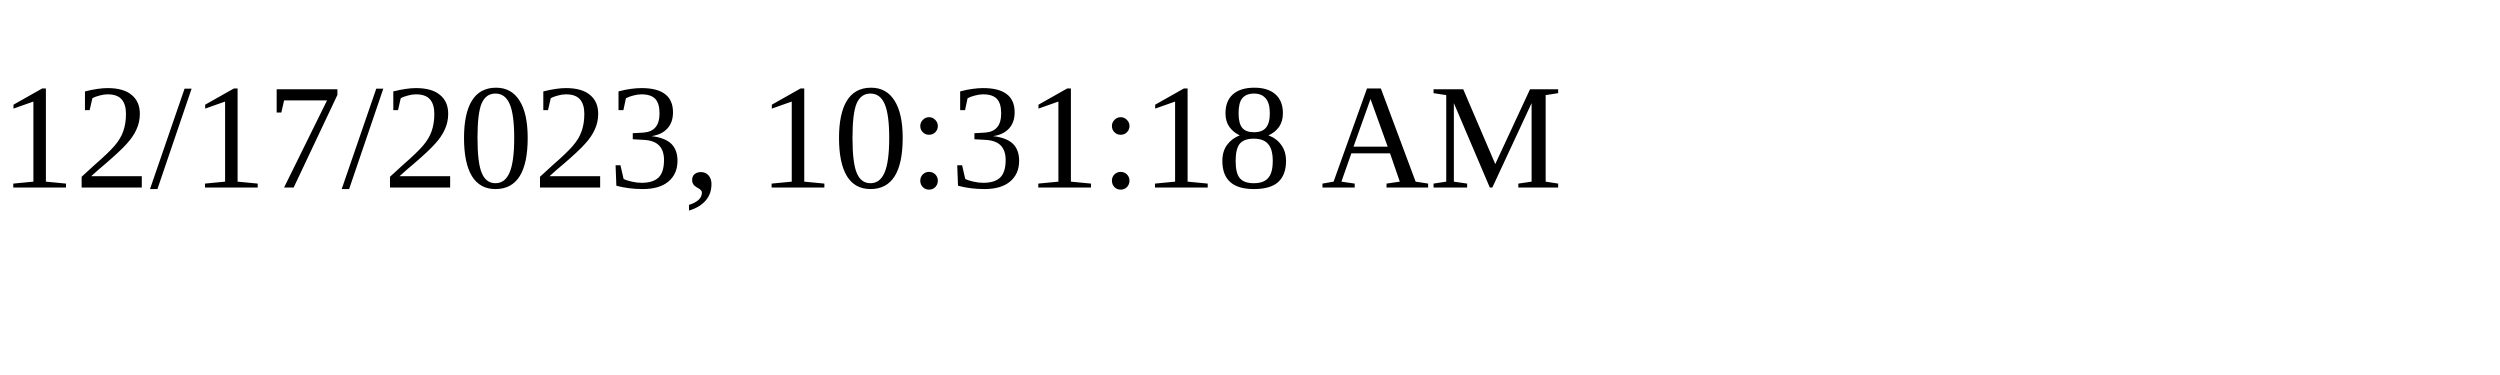
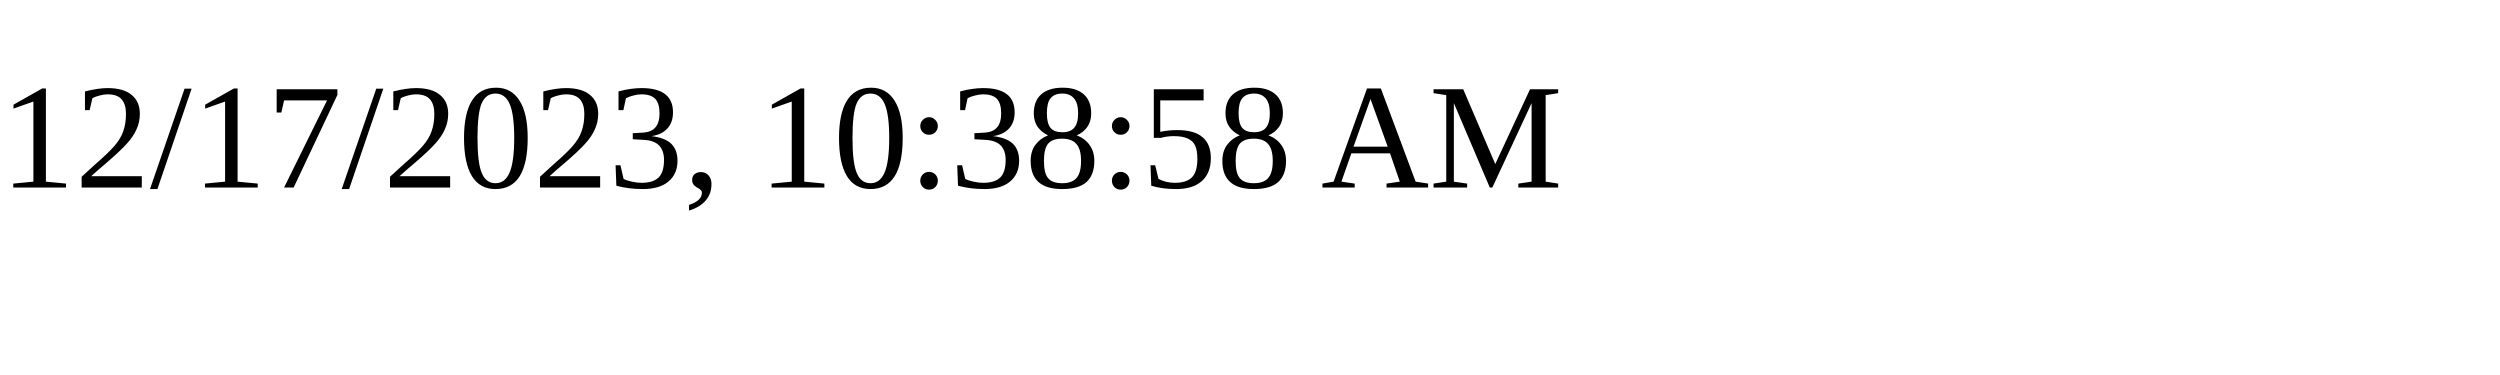
<svg xmlns="http://www.w3.org/2000/svg" height="30" width="200">
-   <text x="0" y="15">12/17/2023, 10:31:18 AM</text>
+   <text x="0" y="15">12/17/2023, 10:38:58 AM</text>
</svg>
